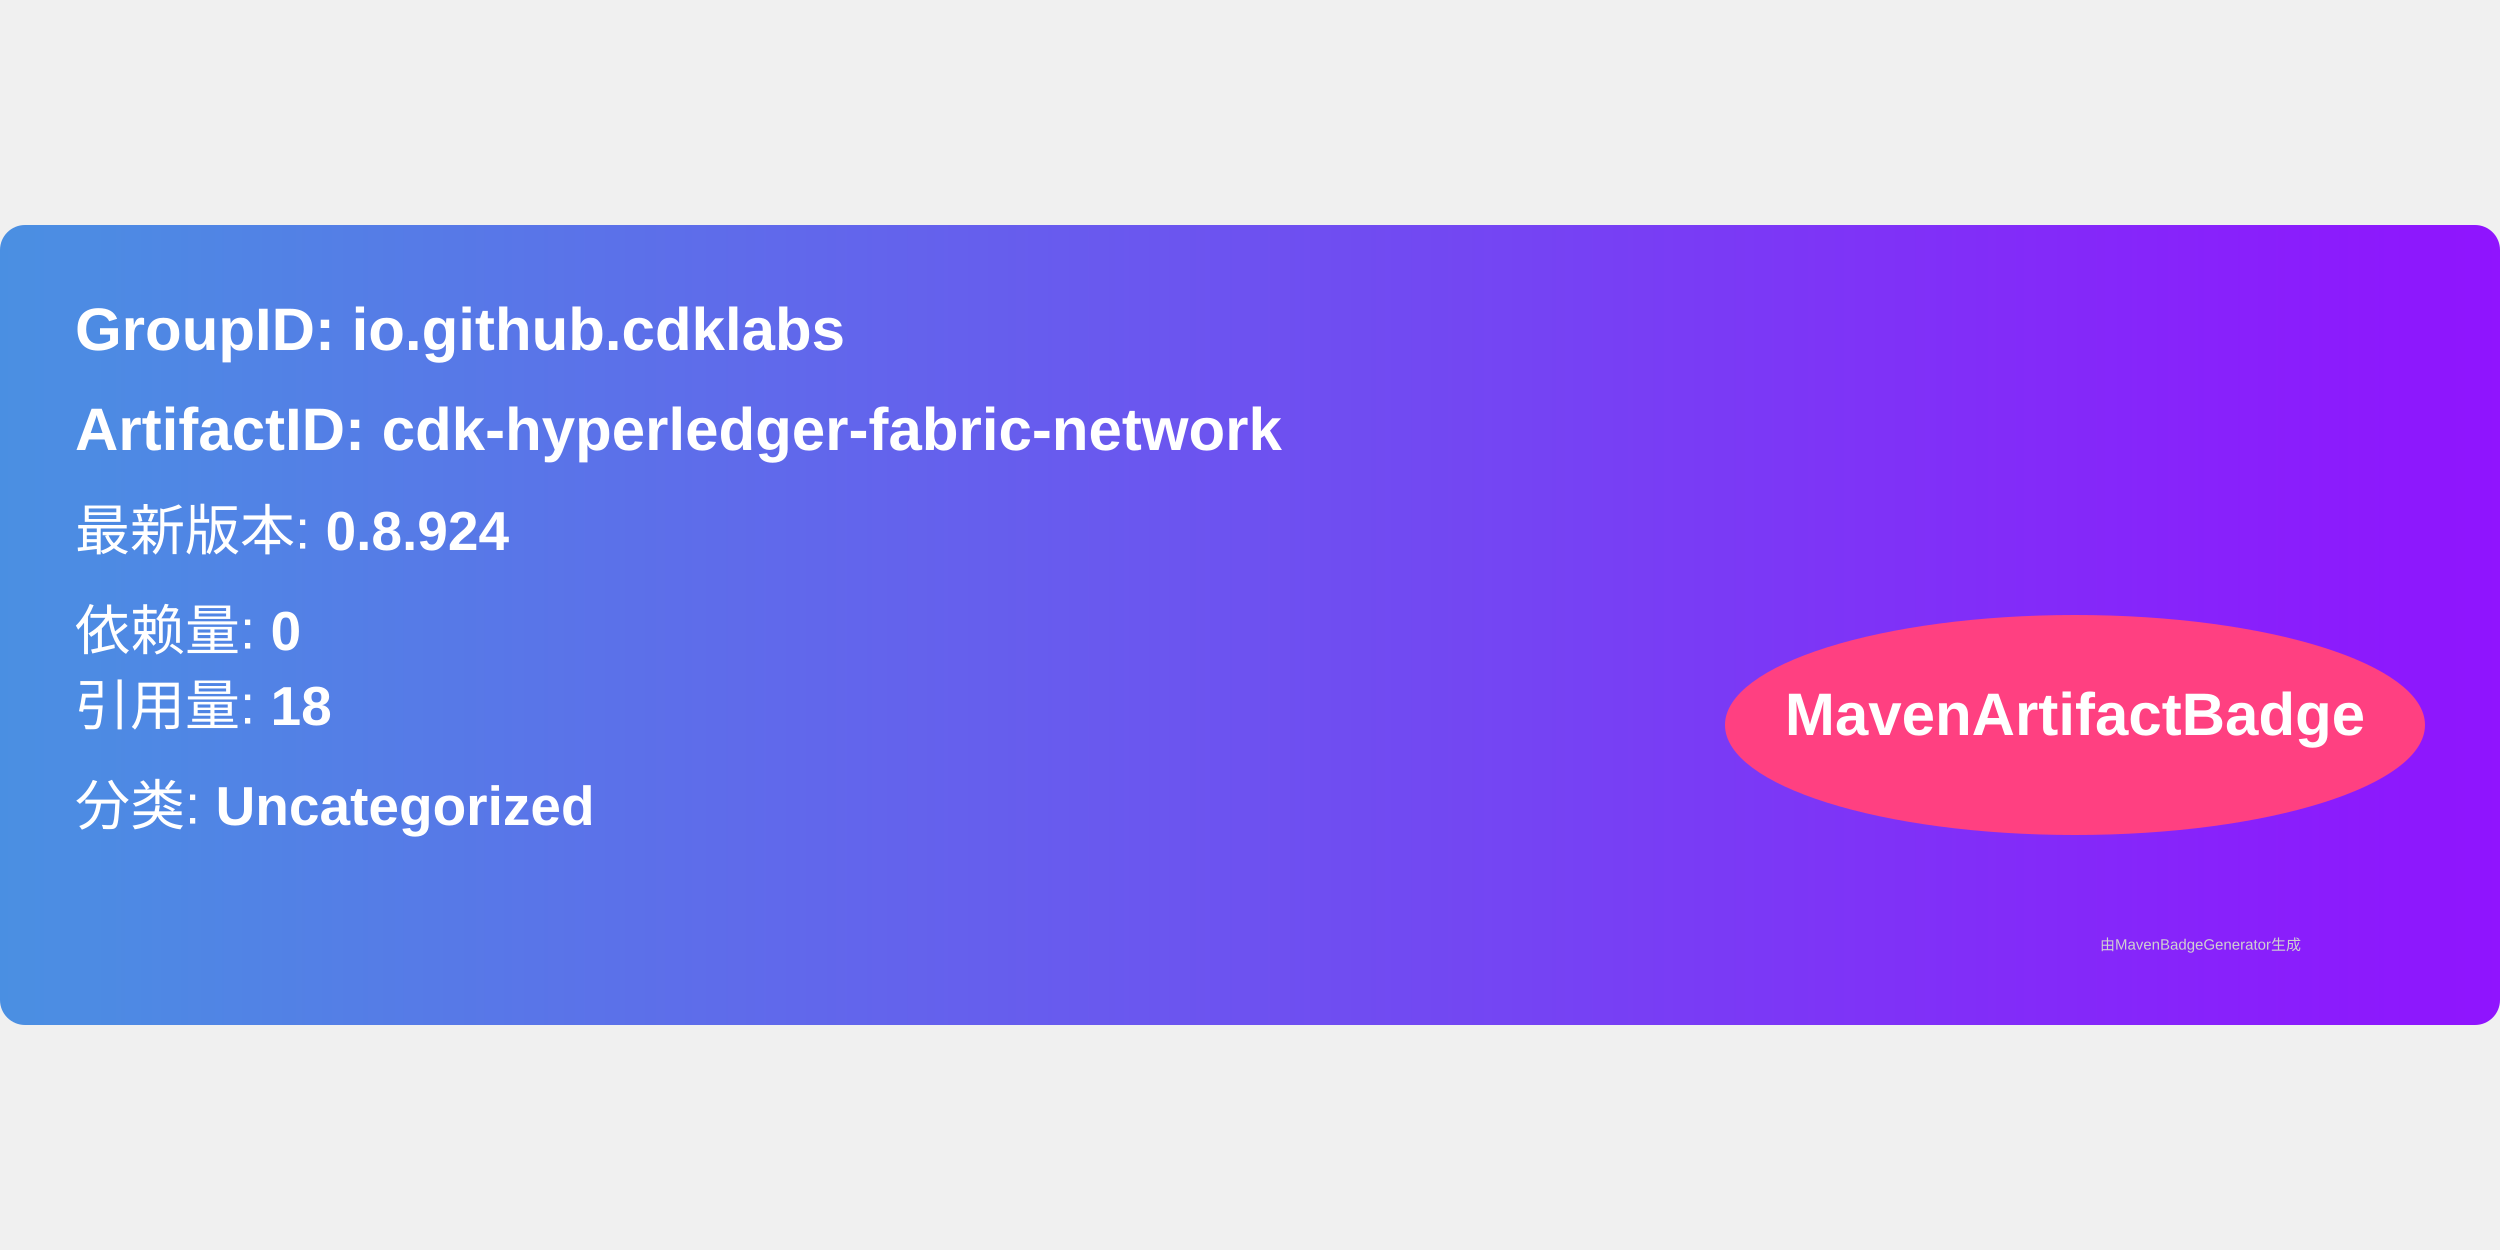
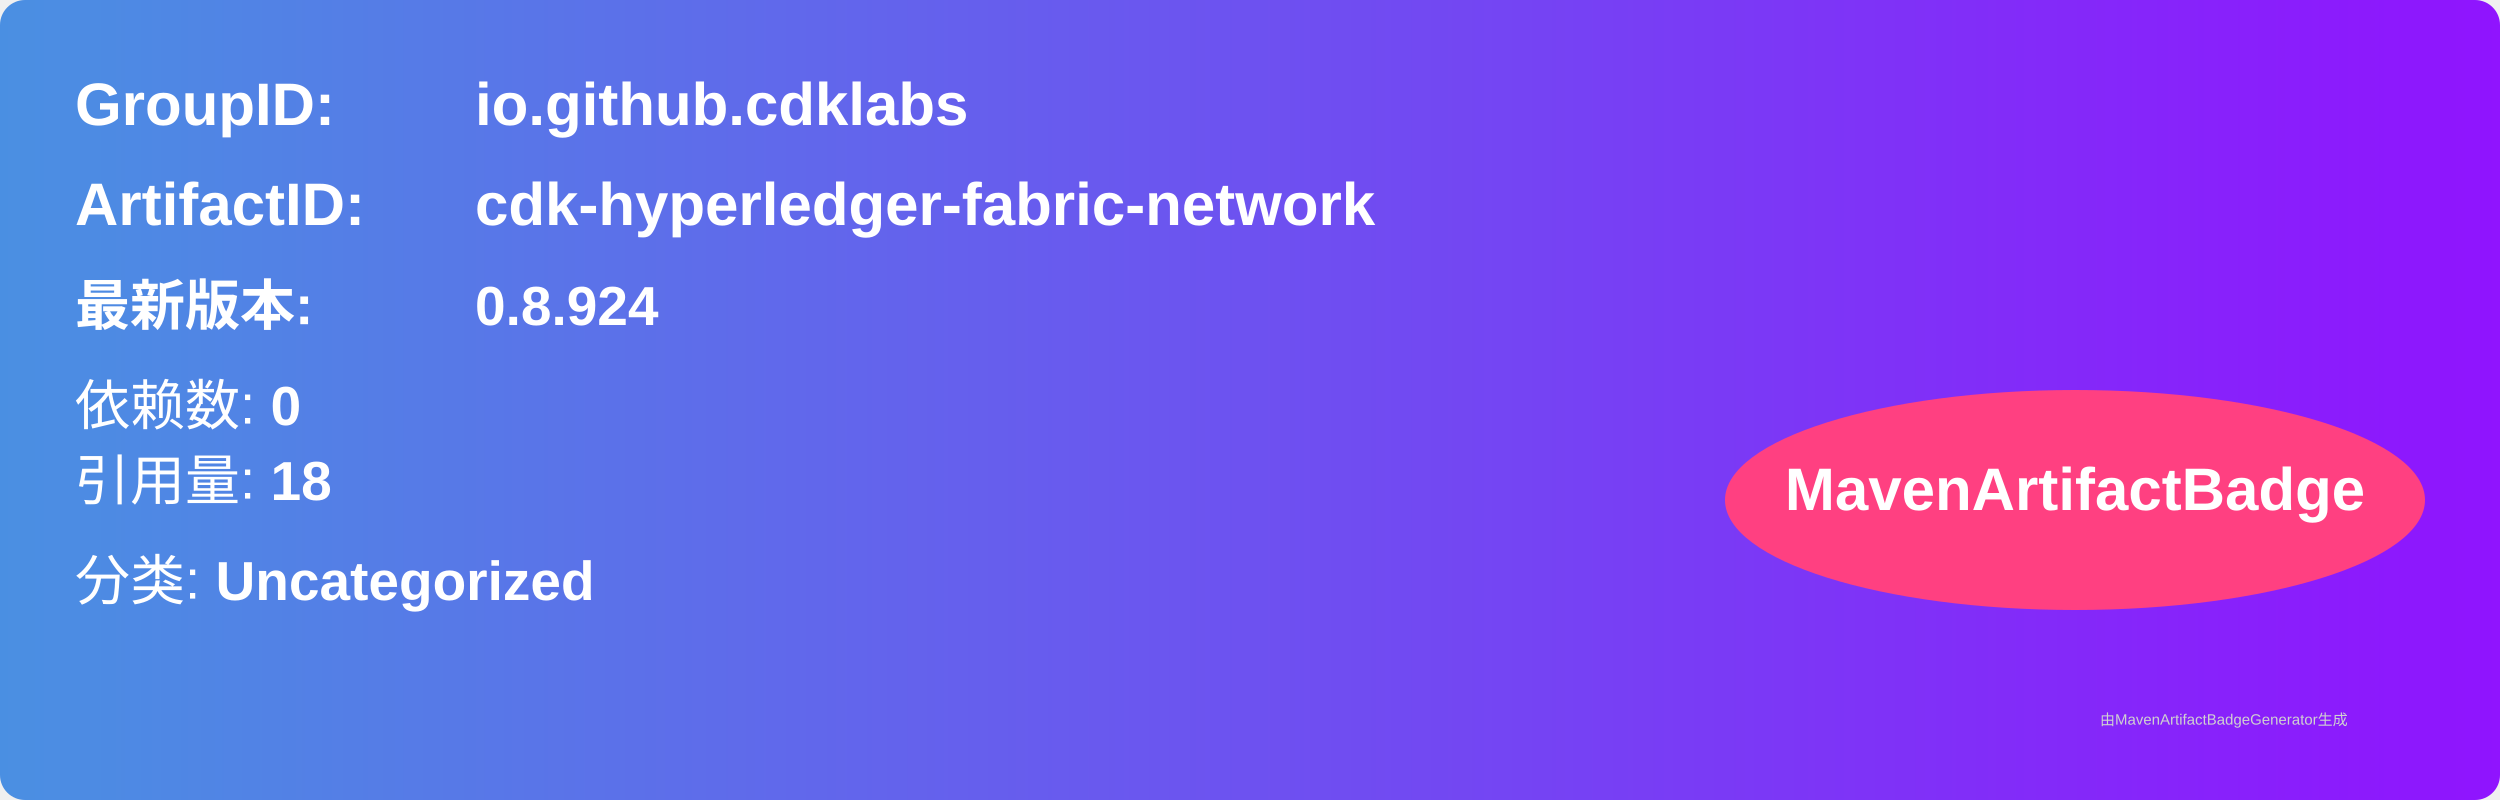
- <svg xmlns="http://www.w3.org/2000/svg" width="300" height="150" viewBox="0 0 500 160">
+ <svg xmlns="http://www.w3.org/2000/svg" width="500" height="160" viewBox="0 0 500 160">
  <linearGradient id="grad" x1="0%" y1="0%" x2="100%" y2="0%">
    <stop offset="0%" stop-color="#4a90e2" />
    <stop offset="100%" stop-color="#9013fe" />
  </linearGradient>
  <rect width="100%" height="100%" rx="5" ry="5" fill="url(#grad)" />
  <g transform="translate(15, 15)">
-     <text x="0" y="10" font-family="Arial" font-size="12" fill="white" font-weight="bold" width="260">
-       GroupID:   io.github.cdklabs
-     </text>
-     <text x="0" y="30" font-family="Arial" font-size="12" fill="white" font-weight="bold" width="260">
-       ArtifactID: cdk-hyperledger-fabric-network
-     </text>
-     <text x="0" y="50" font-family="Arial" font-size="11" fill="white">
-       最新版本: <tspan font-weight="bold">0.8.924</tspan>
+     <text x="0" y="10" font-family="Arial" font-size="12" fill="white" font-weight="bold" width="260">GroupID:</text>
+     <text x="80" y="10" font-family="Arial" font-size="12" fill="white" font-weight="bold" width="260">io.github.cdklabs</text>
+     <text x="0" y="30" font-family="Arial" font-size="12" fill="white" font-weight="bold" width="260">ArtifactID:</text>
+     <text x="80" y="30" font-family="Arial" font-size="12" fill="white" font-weight="bold" width="260">cdk-hyperledger-fabric-network</text>
+     <text x="0" y="50" font-family="Arial" font-size="11" fill="white" font-weight="bold">最新版本:</text>
+     <text x="80" y="50" font-family="Arial" font-size="11" fill="white" font-weight="bold">
+       <tspan font-weight="bold">0.8.924</tspan>
    </text>
    <text x="0" y="70" font-family="Arial" font-size="11" fill="white">
-       依赖量: <tspan font-weight="bold">0</tspan>
+       依赖数: <tspan font-weight="bold">0</tspan>
    </text>
    <text x="0" y="85" font-family="Arial" font-size="11" fill="white">
      引用量: <tspan font-weight="bold">18</tspan>
    </text>
    <text x="0" y="105" font-family="Arial" font-size="11" fill="white">
      分类: <tspan font-weight="bold">Uncategorized</tspan>
    </text>
    <ellipse cx="400" cy="85" rx="70" ry="22" fill="#ff4081" />
    <text x="400" y="87" text-anchor="middle" font-family="Arial" font-size="12" fill="white" font-weight="bold">MavenArtifactBadge</text>
  </g>
  <text x="420" y="145" font-family="Arial" font-size="3" fill="#d0d0d0">
-     由MavenBadgeGenerator生成
+     由MavenArtifactBadgeGenerator生成
  </text>
</svg>
